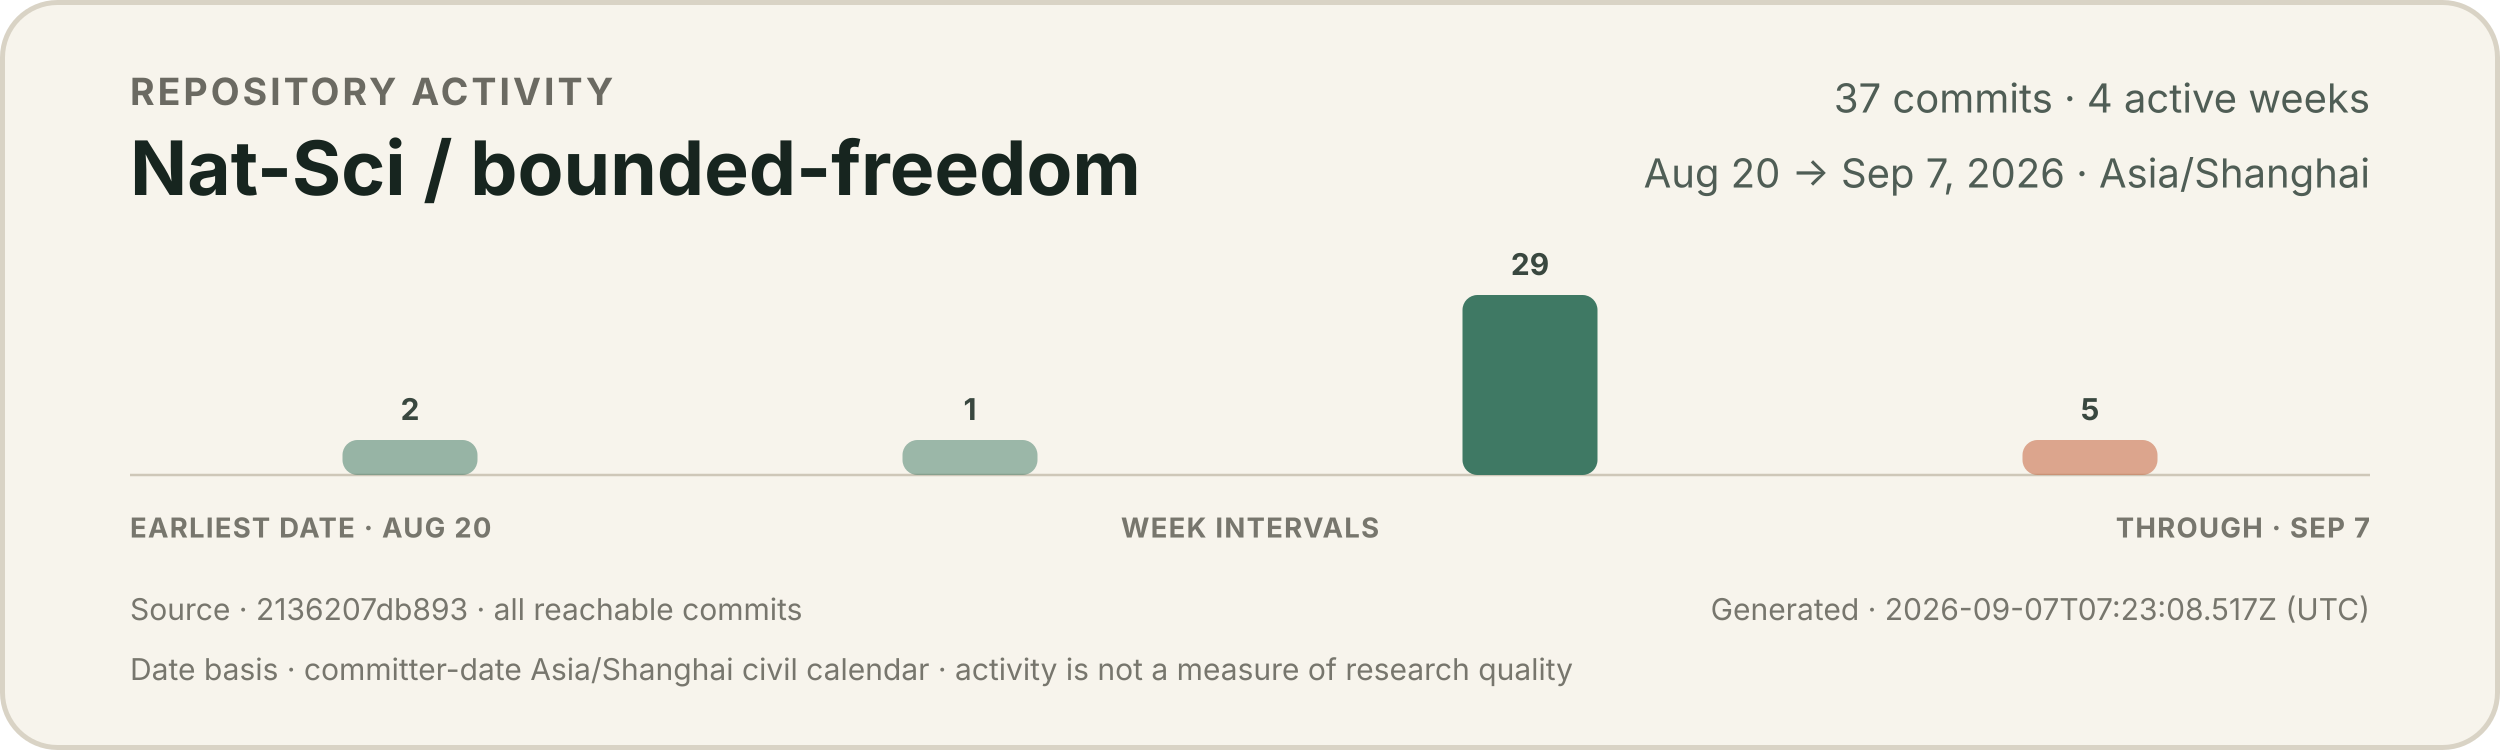
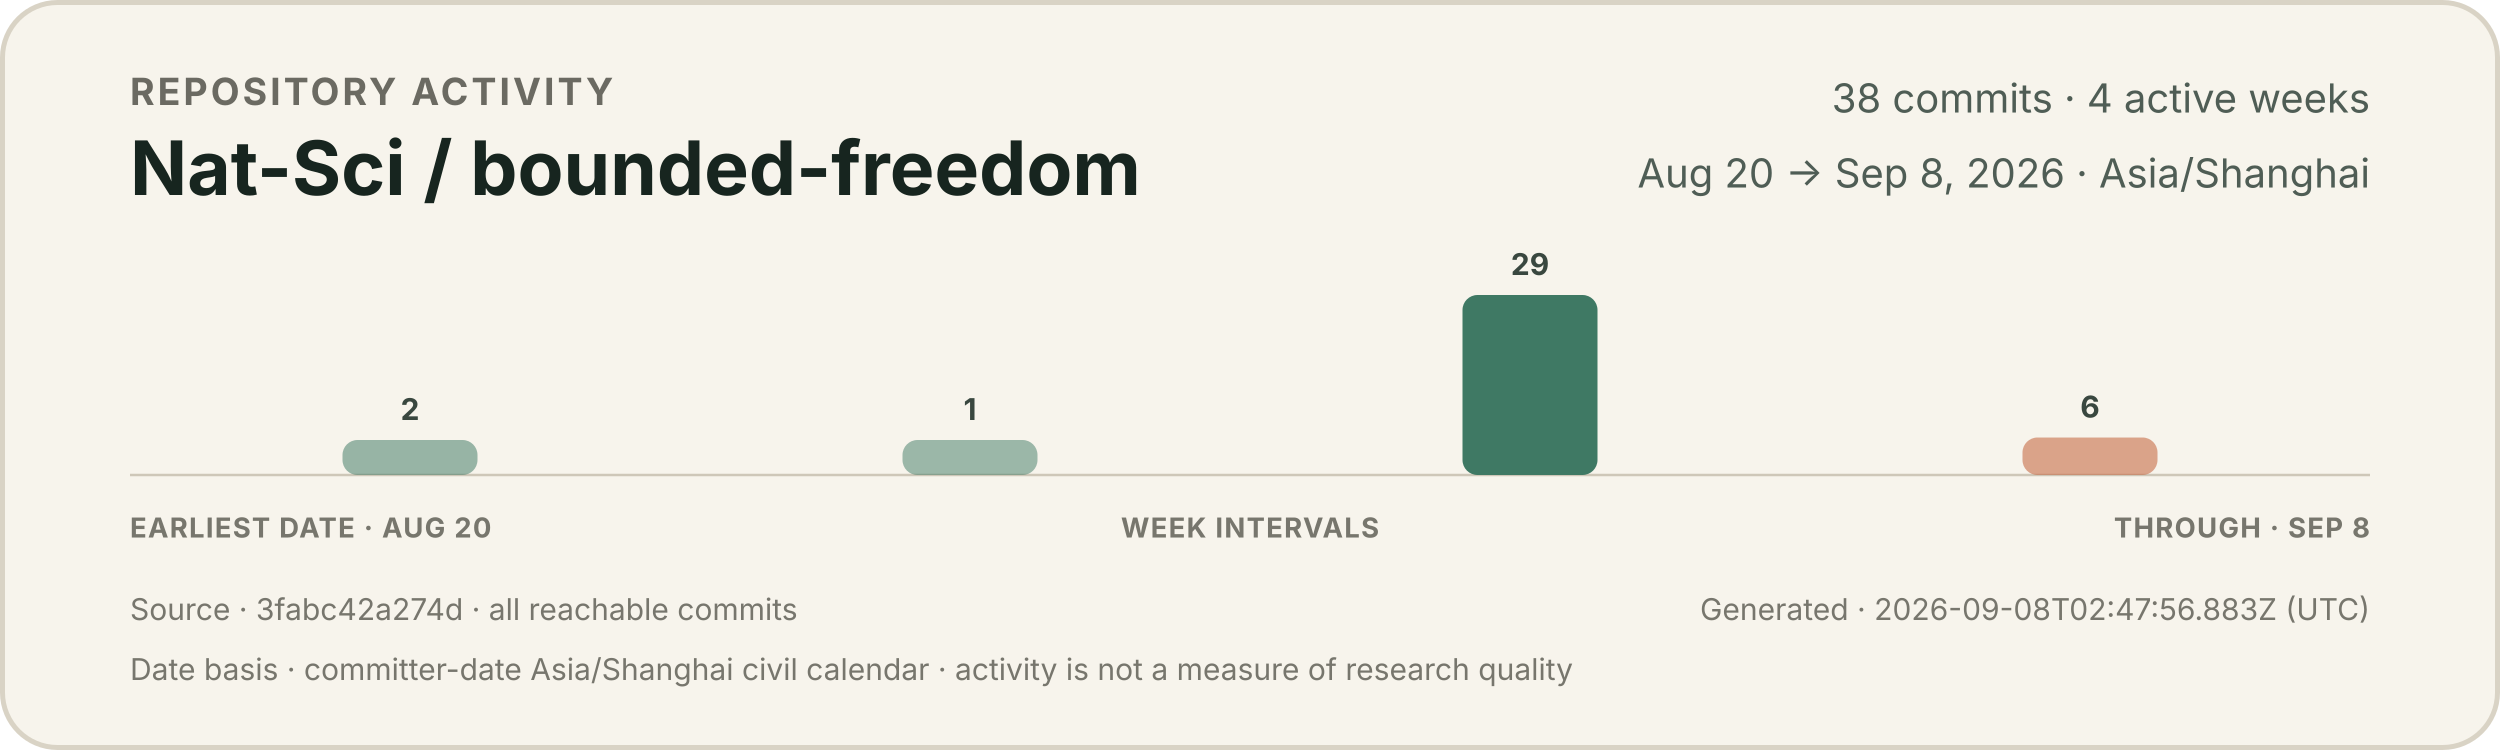
<svg xmlns="http://www.w3.org/2000/svg" width="1000" height="300" viewBox="0 0 1000 300" role="img" aria-labelledby="title description">
  <style>
    text { font-family: -apple-system, BlinkMacSystemFont, "Segoe UI", sans-serif; }
    .eyebrow { fill: #6b6a62; font-size: 15px; font-weight: 650; letter-spacing: 1.2px; }
    .title { fill: #17251f; font-size: 30px; font-weight: 720; }
    .meta { fill: #4f5d55; font-size: 16px; }
    .count { fill: #39473f; font-size: 12px; font-weight: 650; }
    .axis { fill: #77766d; font-size: 11px; font-weight: 650; letter-spacing: 0.5px; }
    .foot { fill: #77766d; font-size: 12px; }
  </style>
  <rect x="1" y="1" width="998" height="298" rx="22" fill="#f7f4ec" stroke="#d9d3c5" stroke-width="2" />
  <text x="52" y="42" class="eyebrow">REPOSITORY ACTIVITY</text>
  <text x="52" y="78" class="title">Nat-Sci / bounded-freedom</text>
-   <text x="948" y="45" text-anchor="end" class="meta">37 commits · 4 active weeks</text>
-   <text x="948" y="75" text-anchor="end" class="meta">Aug 20 → Sep 7, 2026 · Asia/Shanghai</text>
+   <text x="948" y="45" text-anchor="end" class="meta">38 commits · 4 active weeks</text>
+   <text x="948" y="75" text-anchor="end" class="meta">Aug 20 → Sep 8, 2026 · Asia/Shanghai</text>
  <line x1="52" y1="190" x2="948" y2="190" stroke="#cec7b8" stroke-width="1" />
  <g>
    <rect x="137.0" y="176" width="54.0" height="14" rx="6" fill="#3f7964" opacity="0.52" />
    <text x="164.0" y="168" text-anchor="middle" class="count">2</text>
  </g>
  <g>
    <rect x="361.0" y="176" width="54.0" height="14" rx="6" fill="#3f7964" opacity="0.50" />
    <text x="388.0" y="168" text-anchor="middle" class="count">1</text>
  </g>
  <g>
    <rect x="585.0" y="118" width="54.0" height="72" rx="6" fill="#3f7964" opacity="1.00" />
    <text x="612.0" y="110" text-anchor="middle" class="count">29</text>
  </g>
  <g>
-     <rect x="809.0" y="176" width="54.0" height="14" rx="6" fill="#c66a45" opacity="0.57" />
-     <text x="836.0" y="168" text-anchor="middle" class="count">5</text>
+     <rect x="809.0" y="175" width="54.0" height="15" rx="6" fill="#c66a45" opacity="0.59" />
+     <text x="836.0" y="167" text-anchor="middle" class="count">6</text>
  </g>
  <text x="52" y="215" class="axis">EARLIEST DATE · AUG 20</text>
  <text x="500" y="215" text-anchor="middle" class="axis">WEEK INTERVALS</text>
-   <text x="948" y="215" text-anchor="end" class="axis">THROUGH · SEP 7</text>
-   <text x="52" y="248" class="foot">Source · 2136207db893 · all reachable commits</text>
-   <text x="948" y="248" text-anchor="end" class="foot">Generated · 2026-09-07T07:23:08.517Z (UTC)</text>
+   <text x="948" y="215" text-anchor="end" class="axis">THROUGH · SEP 8</text>
+   <text x="52" y="248" class="foot">Source · 3fabc42a274d · all reachable commits</text>
+   <text x="948" y="248" text-anchor="end" class="foot">Generated · 2026-09-08T02:47:56.883Z (UTC)</text>
  <text x="52" y="272" class="foot">Date basis · committer-date Asia/Shanghai civil calendar · activity is not a measure of research quality</text>
</svg>
